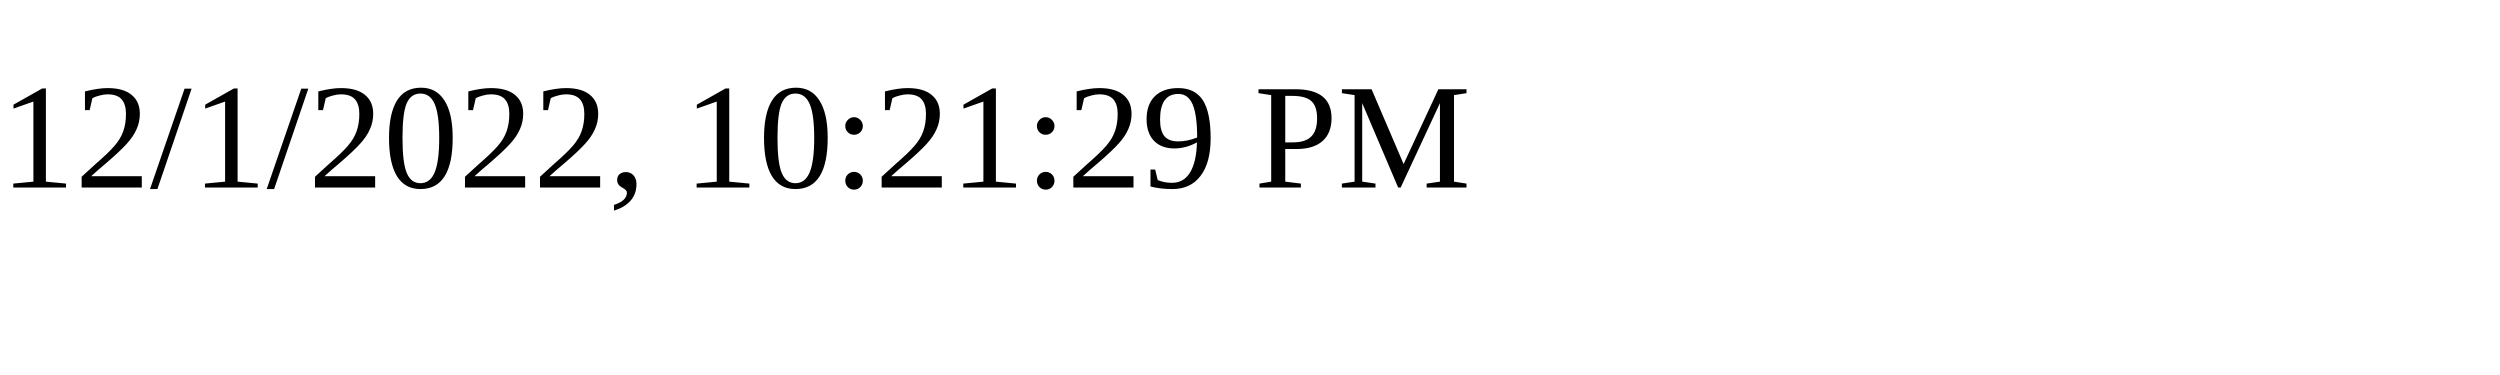
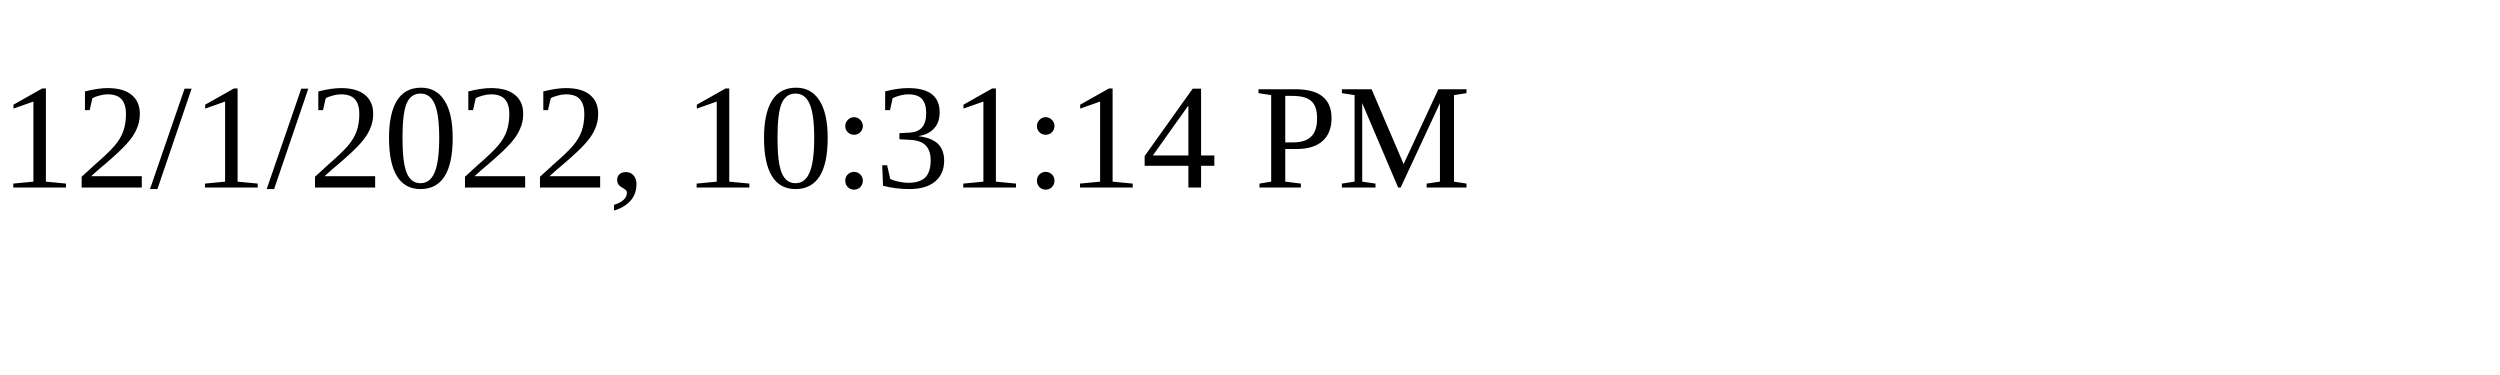
<svg xmlns="http://www.w3.org/2000/svg" height="30" width="200">
-   <text x="0" y="15">12/1/2022, 10:21:29 PM</text>
+   <text x="0" y="15">12/1/2022, 10:31:14 PM</text>
</svg>
